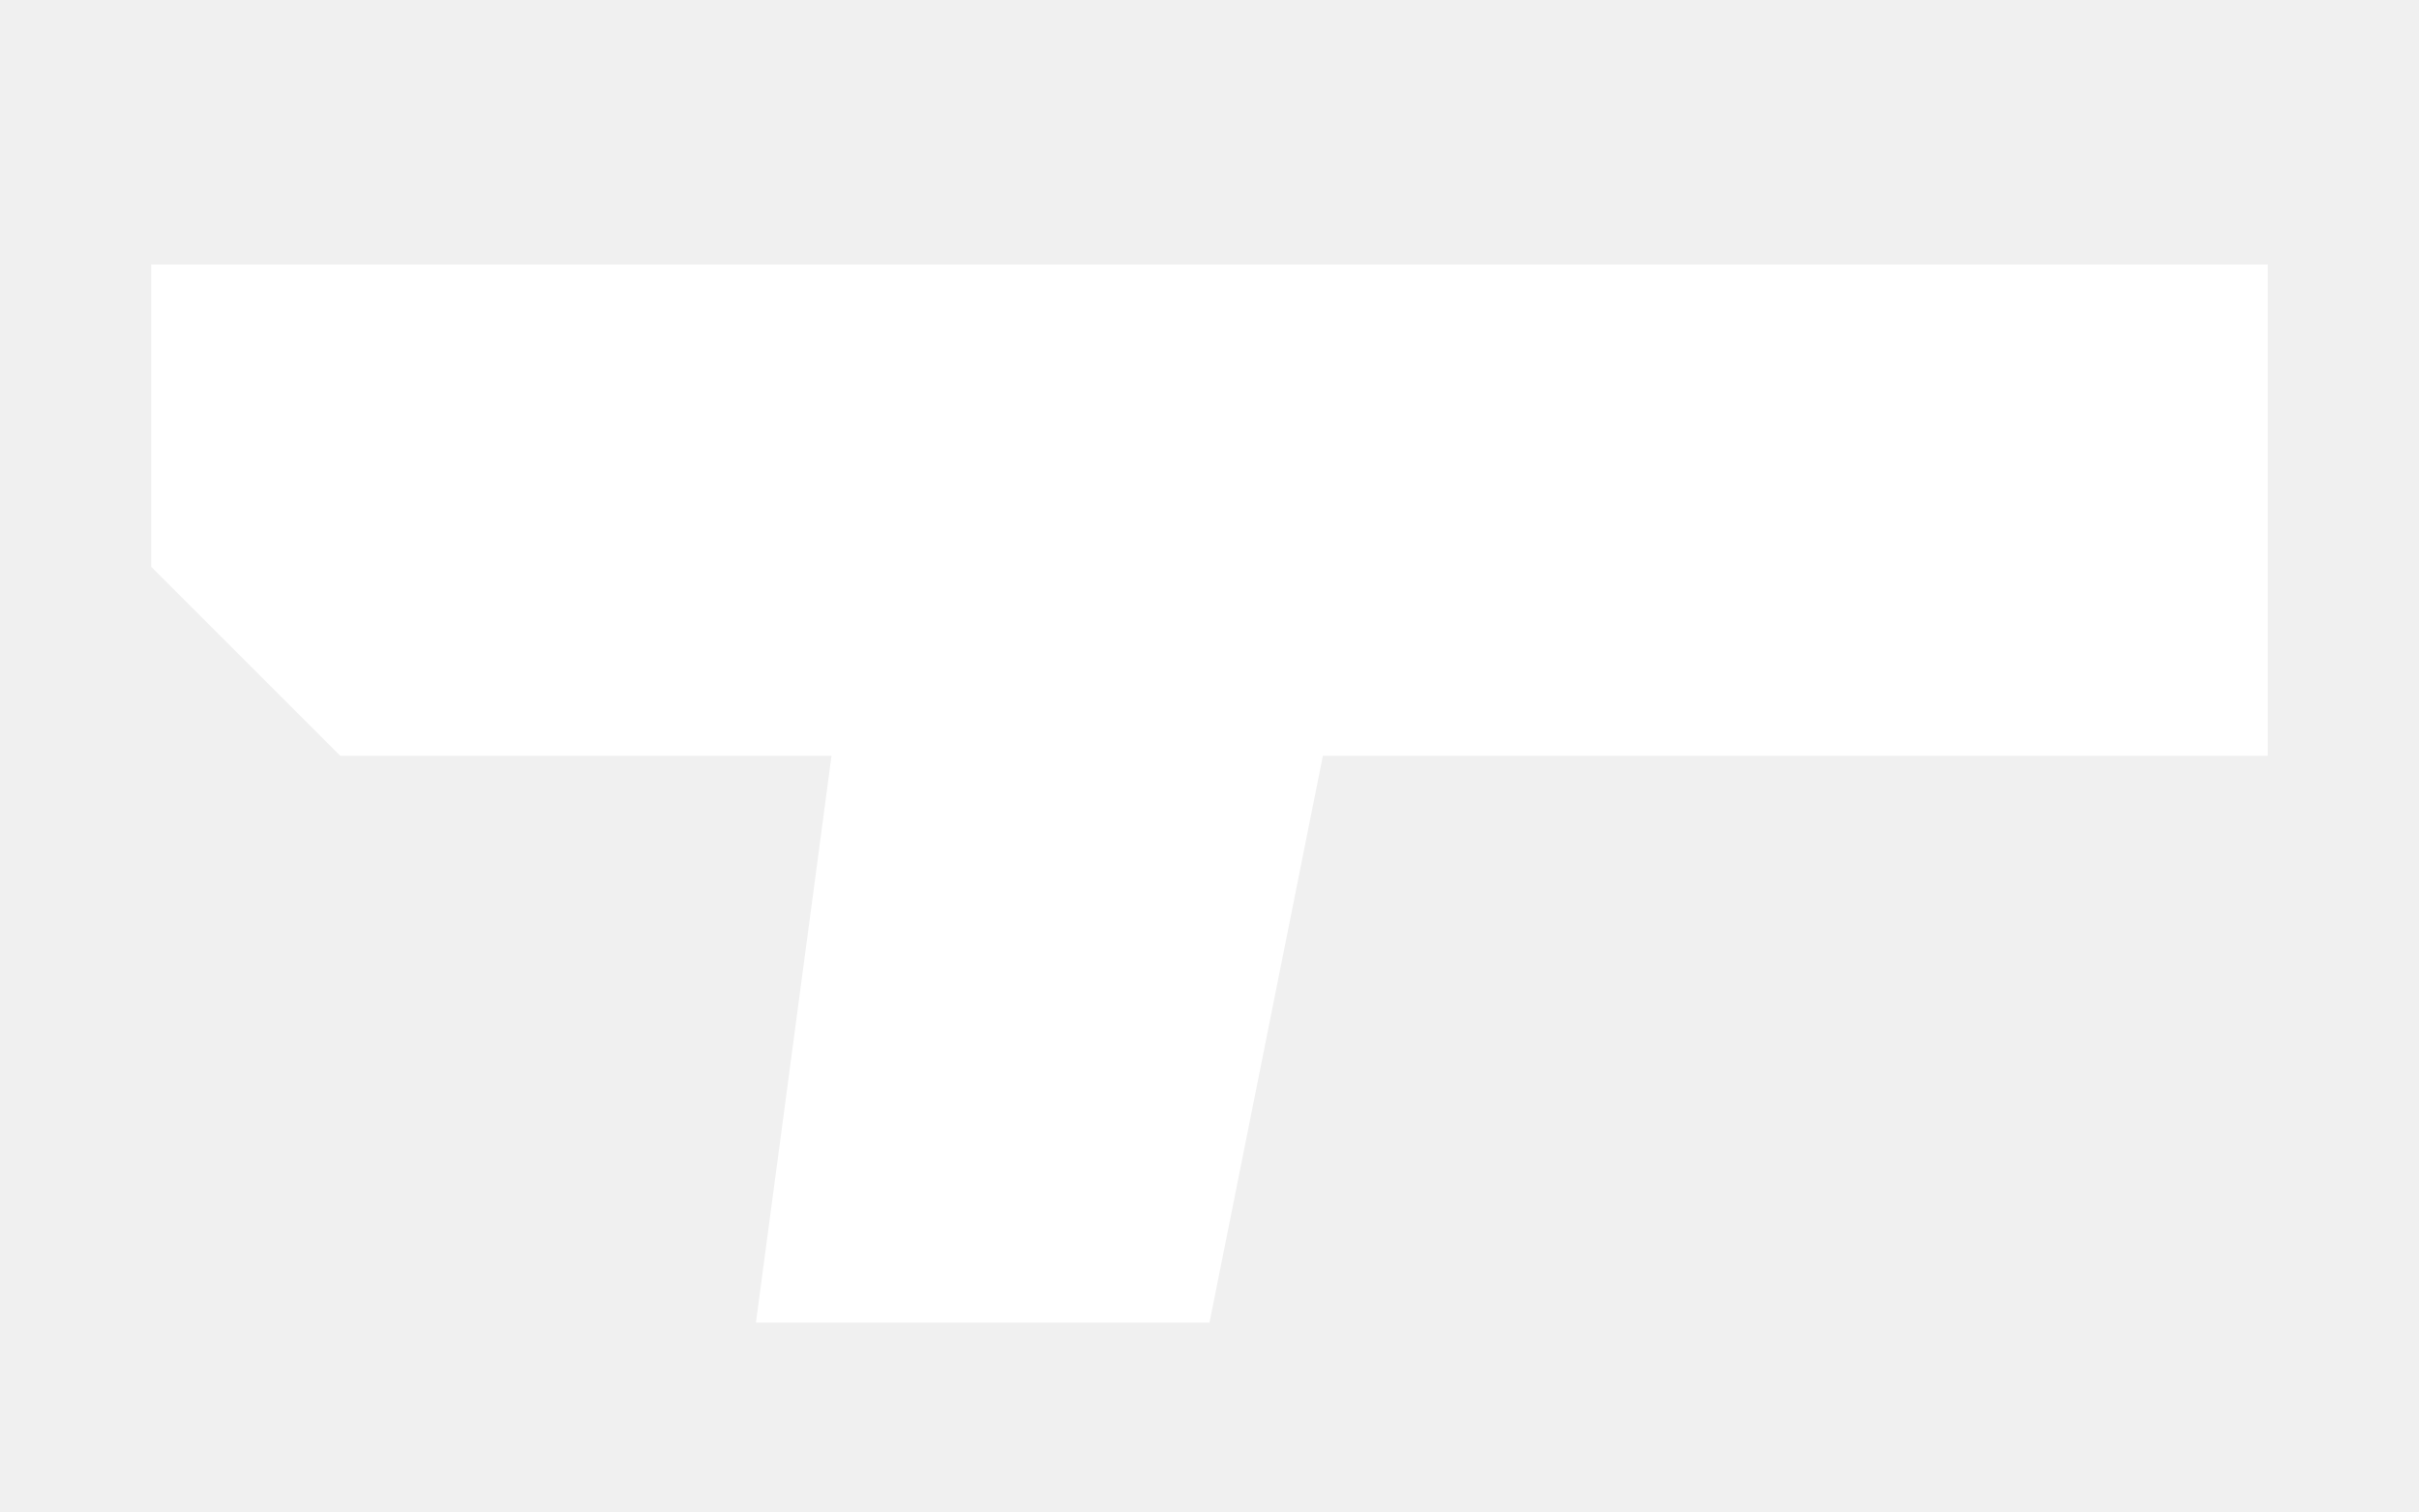
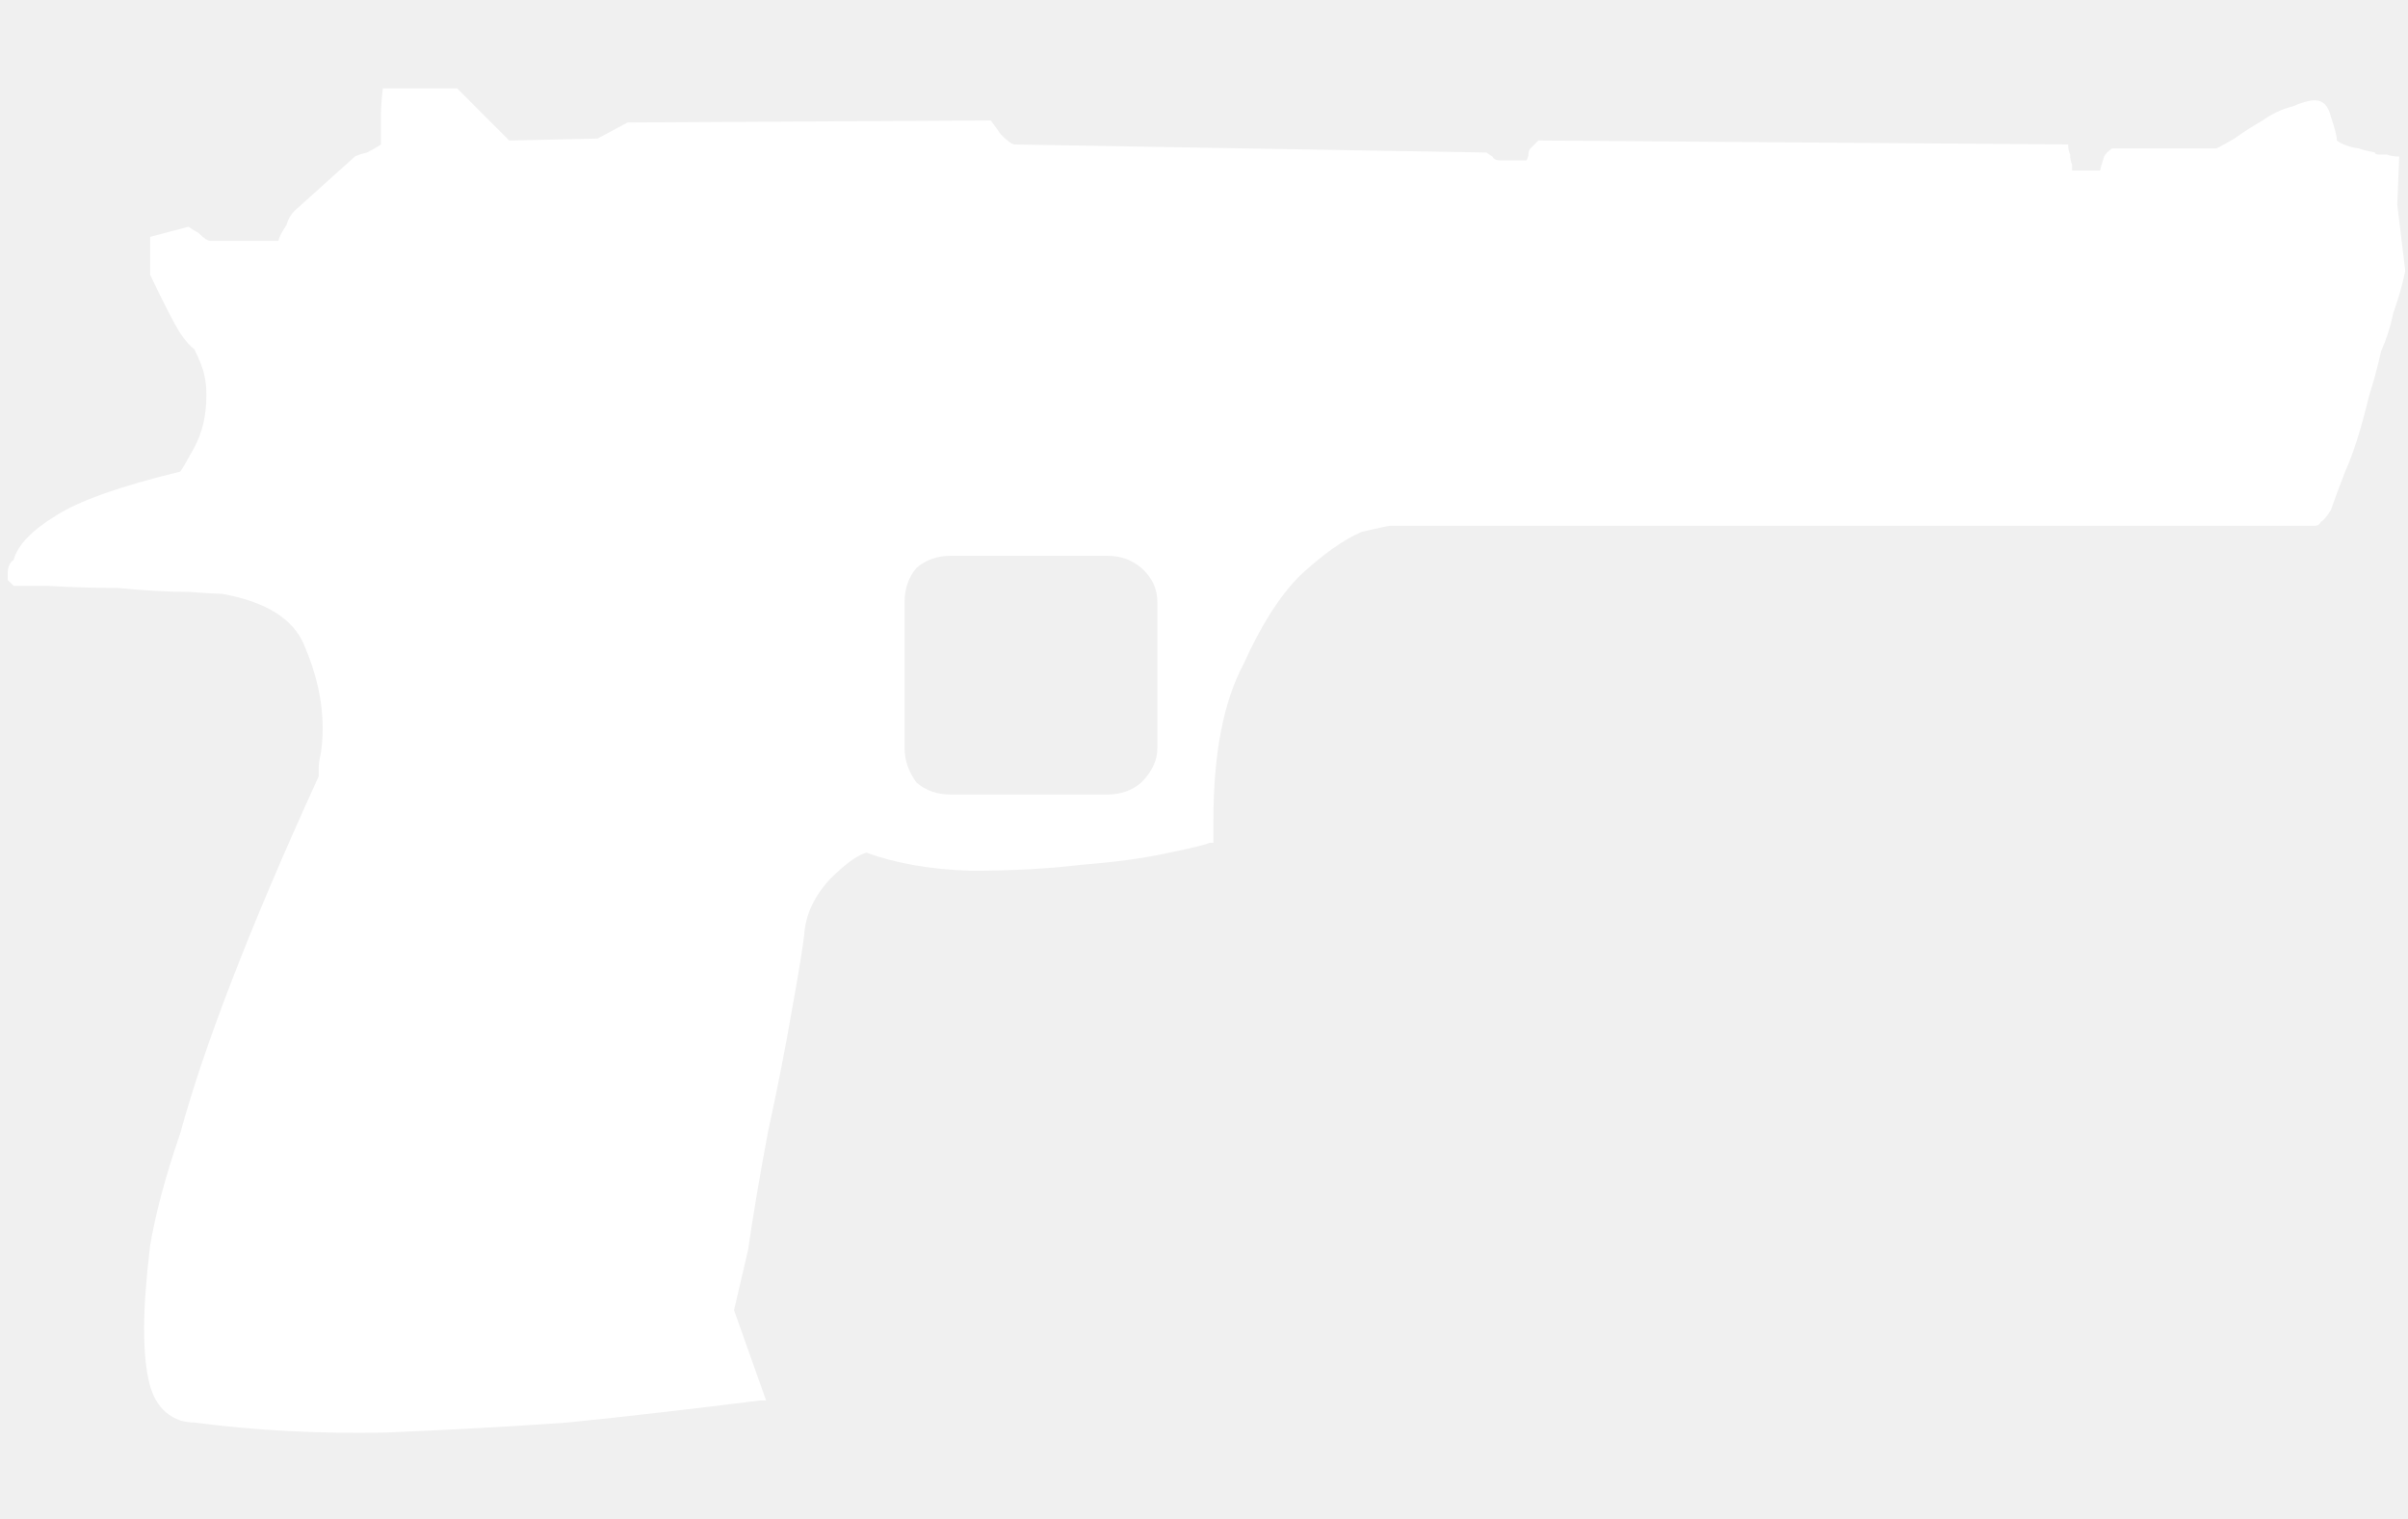
- <svg xmlns="http://www.w3.org/2000/svg" viewBox="0 0 64 40">
-   <path fill="#fff" d="M4 7h56v13H35l-3 15H20l2-15H9l-5-5z" />
+ <svg xmlns="http://www.w3.org/2000/svg" version="1.1" x="0px" y="0px" width="50.75px" height="32px" viewBox="0 0 50.75 32" enable-background="new 0 0 50.75 32" xml:space="preserve">
+   <g id="Selected_Items">
+     <g>
+       <g id="Selected_Items_6_">
+         <path fill-rule="evenodd" clip-rule="evenodd" fill="#FFFFFF" d="M50.312,3.257c0.056,0.029,0.14,0.042,0.253,0.042l-0.041,1.014     l0.169,1.397c-0.059,0.282-0.142,0.577-0.253,0.887c-0.057,0.283-0.142,0.549-0.256,0.803c-0.083,0.367-0.168,0.677-0.251,0.931     c-0.17,0.704-0.339,1.24-0.508,1.608c-0.142,0.366-0.24,0.634-0.297,0.803c-0.083,0.14-0.155,0.225-0.211,0.253     c-0.029,0.057-0.07,0.086-0.126,0.086H29.296c-0.028,0-0.225,0.042-0.592,0.126c-0.396,0.169-0.831,0.482-1.312,0.929     c-0.422,0.424-0.817,1.045-1.184,1.861c-0.422,0.79-0.635,1.889-0.635,3.299v0.465H25.49c-0.028,0.026-0.308,0.098-0.845,0.209     c-0.507,0.114-1.126,0.199-1.86,0.256c-0.707,0.085-1.48,0.125-2.327,0.125c-0.846-0.027-1.577-0.154-2.199-0.382     c-0.198,0.059-0.451,0.243-0.761,0.553c-0.339,0.364-0.522,0.76-0.549,1.181c-0.03,0.255-0.112,0.777-0.256,1.566     c-0.14,0.817-0.308,1.677-0.506,2.579c-0.169,0.902-0.311,1.733-0.421,2.496c-0.172,0.733-0.268,1.156-0.296,1.268l0.676,1.903     h-0.128c-1.326,0.167-2.678,0.324-4.06,0.465c-1.181,0.083-2.464,0.155-3.847,0.212c-1.382,0.026-2.722-0.042-4.017-0.212     c-0.084,0-0.183-0.013-0.297-0.044c-0.226-0.083-0.394-0.224-0.505-0.421c-0.171-0.282-0.255-0.789-0.255-1.522     c0-0.451,0.042-1.029,0.126-1.736c0.113-0.675,0.323-1.465,0.634-2.366c0.254-0.931,0.62-2.015,1.101-3.257     c0.478-1.24,1.084-2.665,1.818-4.271v-0.167c0-0.085,0.013-0.185,0.041-0.297c0.029-0.17,0.044-0.354,0.044-0.551     c0-0.563-0.128-1.138-0.382-1.734c-0.225-0.563-0.803-0.93-1.733-1.098c-0.056,0-0.296-0.012-0.718-0.042     c-0.452,0-0.946-0.029-1.478-0.083c-0.511,0-1.003-0.015-1.482-0.044c-0.45,0-0.692,0-0.72,0l-0.126-0.125v-0.129     c0-0.138,0.042-0.237,0.126-0.294c0.084-0.31,0.381-0.62,0.89-0.931c0.478-0.31,1.353-0.62,2.62-0.929     c0.029-0.029,0.128-0.198,0.297-0.508c0.168-0.31,0.255-0.677,0.255-1.1c0-0.168-0.015-0.309-0.044-0.423     C4.279,7.767,4.207,7.585,4.095,7.359C4.011,7.3,3.913,7.19,3.798,7.021C3.657,6.795,3.447,6.386,3.165,5.792v-0.8l0.804-0.213     C4.052,4.835,4.124,4.877,4.18,4.906c0.113,0.114,0.197,0.17,0.253,0.17h1.438c0-0.056,0.059-0.17,0.169-0.338     c0.029-0.113,0.084-0.211,0.168-0.295L7.48,3.299c0.054-0.028,0.138-0.056,0.251-0.083c0.113-0.056,0.213-0.113,0.298-0.17V2.411     c0-0.139,0.014-0.324,0.04-0.549h1.565l1.099,1.1l1.861-0.042l0.634-0.339l7.653-0.042c0.085,0.114,0.155,0.209,0.212,0.294     c0.14,0.142,0.24,0.212,0.295,0.212l9.938,0.17l0.126,0.083c0.028,0.056,0.085,0.083,0.169,0.083h0.549     c0.03-0.056,0.043-0.096,0.043-0.125c0-0.055,0.014-0.098,0.042-0.128c0.056-0.056,0.112-0.11,0.168-0.167l11.164,0.083     c0,0.083,0.015,0.157,0.042,0.212c0,0.084,0.014,0.154,0.042,0.212c0,0.056,0,0.097,0,0.126h0.591     c0-0.029,0.029-0.126,0.084-0.296c0.027-0.056,0.084-0.112,0.168-0.17h2.199c0.059-0.026,0.183-0.097,0.381-0.209     c0.197-0.143,0.395-0.267,0.594-0.381c0.195-0.142,0.406-0.24,0.632-0.296c0.199-0.086,0.354-0.128,0.466-0.128     c0.169,0,0.283,0.113,0.337,0.339c0.085,0.254,0.128,0.421,0.128,0.508c0.111,0.083,0.267,0.141,0.464,0.167     c0.083,0.031,0.196,0.059,0.338,0.087c0,0.027,0.028,0.042,0.085,0.042H50.312z M20.037,11.713c-0.282,0-0.521,0.085-0.721,0.255     c-0.167,0.196-0.251,0.438-0.251,0.718v3.088c0,0.253,0.085,0.491,0.251,0.719c0.199,0.169,0.438,0.252,0.721,0.252h3.298     c0.282,0,0.521-0.083,0.718-0.252c0.225-0.228,0.339-0.466,0.339-0.719v-3.088c0-0.28-0.114-0.521-0.339-0.718     c-0.197-0.169-0.436-0.255-0.718-0.255H20.037z" />
+       </g>
+     </g>
+   </g>
+   <g id="guides">
+ </g>
</svg>
